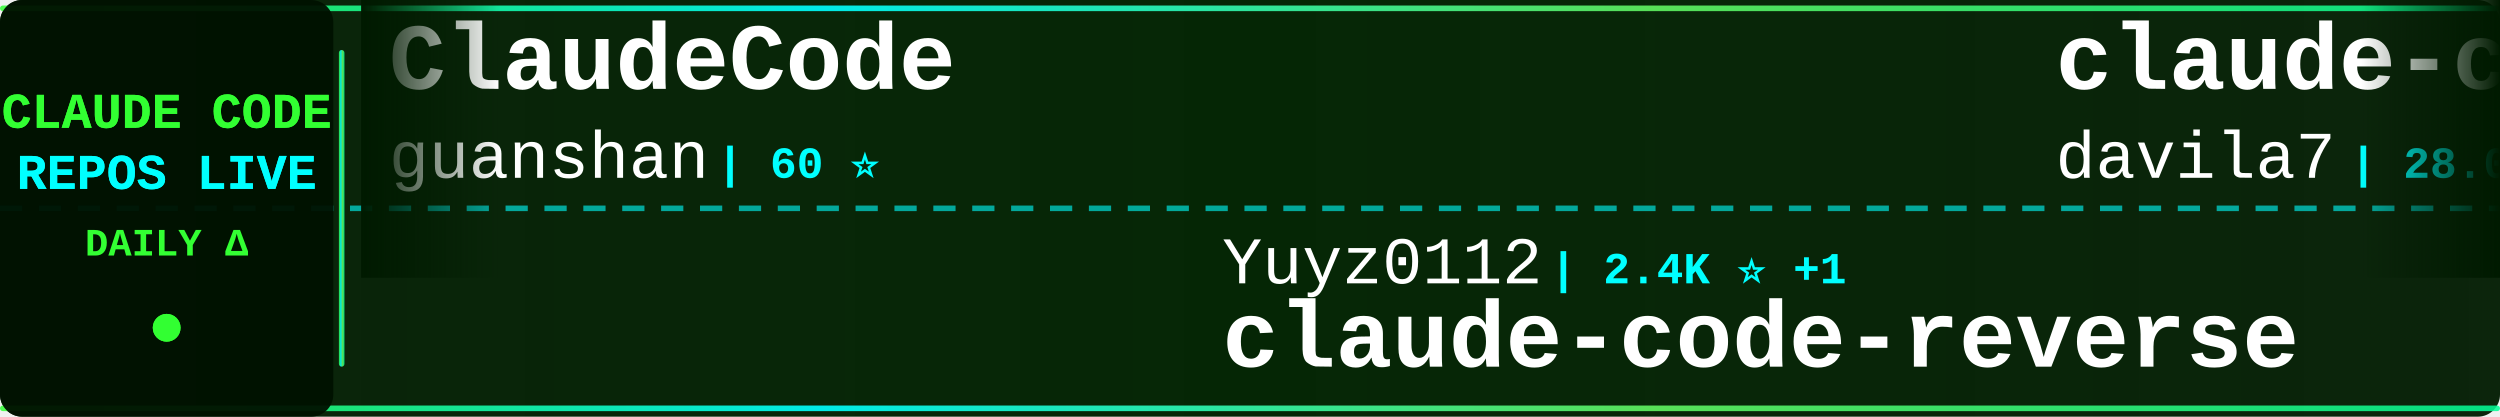
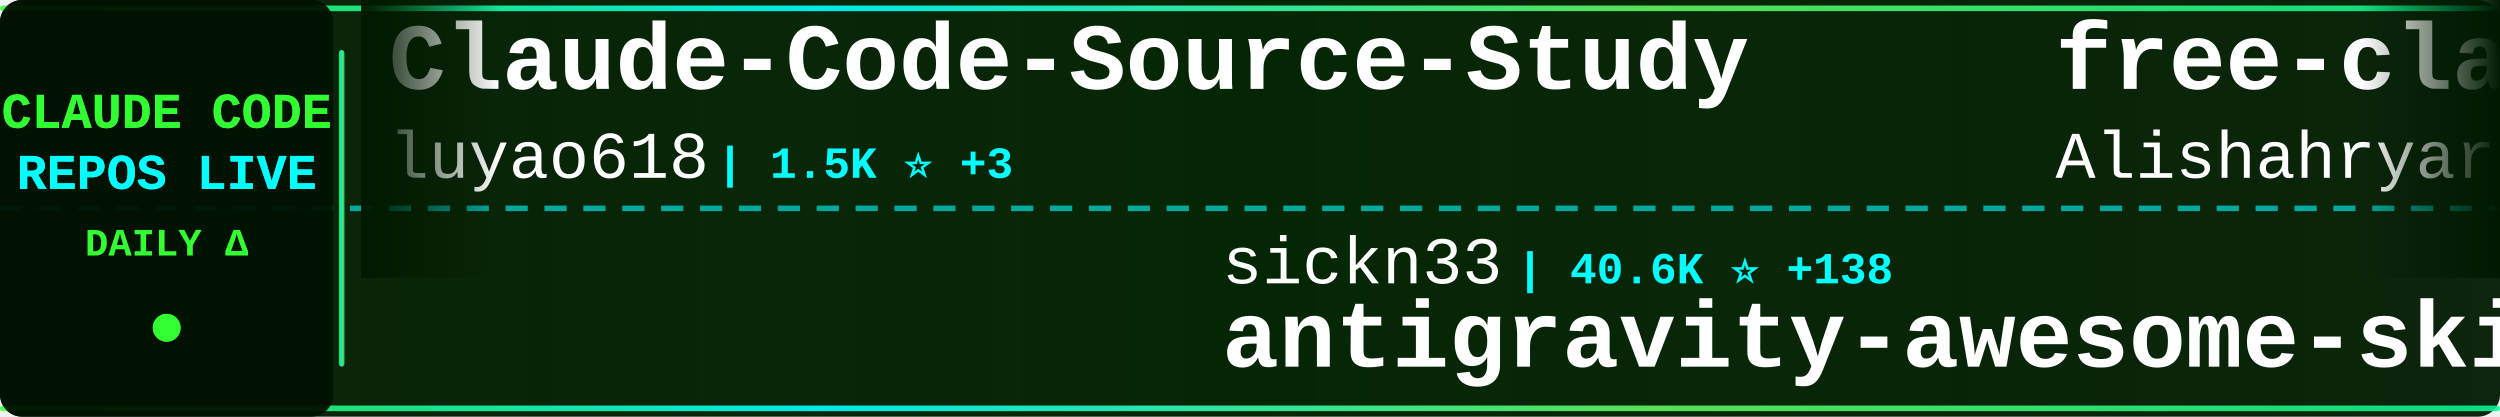
<svg xmlns="http://www.w3.org/2000/svg" width="900" height="150">
  <defs>
    <linearGradient id="tickerBg" x1="0%" y1="0%" x2="100%" y2="0%">
      <stop offset="0%" style="stop-color:#001a00;stop-opacity:0.95" />
      <stop offset="50%" style="stop-color:#002200;stop-opacity:0.98" />
      <stop offset="100%" style="stop-color:#001a00;stop-opacity:0.95" />
    </linearGradient>
    <linearGradient id="borderGrad" x1="0%" y1="0%" x2="100%" y2="0%">
      <stop offset="0%" style="stop-color:#33ff33;stop-opacity:0.85">
        <animate attributeName="stop-opacity" values="0.85;1;0.85" dur="2s" repeatCount="indefinite" />
      </stop>
      <stop offset="33%" style="stop-color:#00ffff;stop-opacity:0.9">
        <animate attributeName="stop-opacity" values="0.9;1;0.9" dur="2.2s" repeatCount="indefinite" />
      </stop>
      <stop offset="66%" style="stop-color:#66ff66;stop-opacity:0.85">
        <animate attributeName="stop-opacity" values="0.85;1;0.85" dur="1.8s" repeatCount="indefinite" />
      </stop>
      <stop offset="100%" style="stop-color:#00ff99;stop-opacity:0.85">
        <animate attributeName="stop-opacity" values="0.85;1;0.85" dur="2s" repeatCount="indefinite" />
      </stop>
    </linearGradient>
    <filter id="textGlow">
      <feGaussianBlur stdDeviation="0.1" result="coloredBlur" />
      <feMerge>
        <feMergeNode in="coloredBlur" />
        <feMergeNode in="SourceGraphic" />
      </feMerge>
    </filter>
    <filter id="metricGlow">
      <feGaussianBlur stdDeviation="0.2" result="coloredBlur" />
      <feMerge>
        <feMergeNode in="coloredBlur" />
        <feMergeNode in="SourceGraphic" />
      </feMerge>
    </filter>
    <linearGradient id="leftFade" x1="0%" y1="0%" x2="100%" y2="0%">
      <stop offset="0%" style="stop-color:#001a00;stop-opacity:1" />
      <stop offset="100%" style="stop-color:#001a00;stop-opacity:0" />
    </linearGradient>
    <linearGradient id="rightFade" x1="0%" y1="0%" x2="100%" y2="0%">
      <stop offset="0%" style="stop-color:#001a00;stop-opacity:0" />
      <stop offset="100%" style="stop-color:#001a00;stop-opacity:1" />
    </linearGradient>
  </defs>
  <rect width="900" height="150" fill="url(#tickerBg)" rx="8" />
  <rect x="0" y="2" width="900" height="2" fill="url(#borderGrad)" rx="1" />
  <rect x="0" y="146" width="900" height="2" fill="url(#borderGrad)" rx="1" />
  <line x1="0" y1="75" x2="900" y2="75" stroke="#00ffff" stroke-width="2" stroke-dasharray="8 6" opacity="0.6" />
  <rect x="0" y="0" width="120" height="150" fill="#001100" opacity="0.95" rx="8" />
  <text x="60" y="46" font-family="'Courier New', monospace" font-size="18" font-weight="bold" fill="#33ff33" text-anchor="middle" filter="url(#textGlow)">
    CLAUDE CODE
  </text>
  <text x="60" y="68" font-family="'Courier New', monospace" font-size="18" font-weight="bold" fill="#00ffff" text-anchor="middle" filter="url(#textGlow)">
    REPOS LIVE
  </text>
  <text x="60" y="92" font-family="'Courier New', monospace" font-size="14" font-weight="bold" fill="#33ff33" text-anchor="middle">
    DAILY Δ
  </text>
  <circle cx="60" cy="118" r="5" fill="#33ff33" filter="url(#metricGlow)">
    <animate attributeName="r" values="4;6;4" dur="1.5s" repeatCount="indefinite" />
    <animate attributeName="opacity" values="0.6;1;0.6" dur="1.5s" repeatCount="indefinite" />
  </circle>
  <rect x="122" y="18" width="2" height="114" fill="url(#borderGrad)" rx="1" />
  <clipPath id="tickerClip">
    <rect x="130" y="0" width="770" height="150" />
  </clipPath>
  <g clip-path="url(#tickerClip)">
    <g id="tickerItems">
      <animateTransform attributeName="transform" attributeType="XML" type="translate" from="0 0" to="-3000 0" dur="54s" repeatCount="indefinite" />
      <g transform="translate(0, 0)">
-         <text x="140" y="32" font-family="'Courier New', monospace" font-size="34" font-weight="bold" fill="#ffffff">ClaudeCode</text>
-         <text x="140" y="64" font-family="'Courier New', monospace" font-size="24" font-weight="normal" fill="#ffffff" opacity="1.0">guanshan</text>
-         <text x="258" y="64" font-family="'Courier New', monospace" font-size="16" font-weight="bold" fill="#00ffff"> | 60 ⭐</text>
+         <text x="140" y="32" font-family="'Courier New', monospace" font-size="34" font-weight="bold" fill="#ffffff">Claude-Code-Source-Study</text>
+         <text x="140" y="64" font-family="'Courier New', monospace" font-size="24" font-weight="normal" fill="#ffffff" opacity="1.0">luyao618</text>
+         <text x="258" y="64" font-family="'Courier New', monospace" font-size="16" font-weight="bold" fill="#00ffff"> | 1.5K ⭐ +3</text>
      </g>
      <g transform="translate(300, 0)">
-         <text x="140" y="102" font-family="'Courier New', monospace" font-size="24" font-weight="normal" fill="#ffffff" opacity="1.0">Yuyz0112</text>
-         <text x="258" y="102" font-family="'Courier New', monospace" font-size="16" font-weight="bold" fill="#00ffff"> | 2.4K ⭐ +1</text>
-         <text x="140" y="132" font-family="'Courier New', monospace" font-size="34" font-weight="bold" fill="#ffffff">claude-code-reverse</text>
+         <text x="140" y="102" font-family="'Courier New', monospace" font-size="24" font-weight="normal" fill="#ffffff" opacity="1.0">sickn33</text>
+         <text x="246" y="102" font-family="'Courier New', monospace" font-size="16" font-weight="bold" fill="#00ffff"> | 40.6K ⭐ +138</text>
+         <text x="140" y="132" font-family="'Courier New', monospace" font-size="34" font-weight="bold" fill="#ffffff">antigravity-awesome-skil...</text>
      </g>
      <g transform="translate(600, 0)">
-         <text x="140" y="32" font-family="'Courier New', monospace" font-size="34" font-weight="bold" fill="#ffffff">claude-code-templates</text>
-         <text x="140" y="64" font-family="'Courier New', monospace" font-size="24" font-weight="normal" fill="#ffffff" opacity="1.0">davila7</text>
-         <text x="246" y="64" font-family="'Courier New', monospace" font-size="16" font-weight="bold" fill="#00ffff"> | 28.0K ⭐ +31</text>
+         <text x="140" y="32" font-family="'Courier New', monospace" font-size="34" font-weight="bold" fill="#ffffff">free-claude-code</text>
+         <text x="140" y="64" font-family="'Courier New', monospace" font-size="24" font-weight="normal" fill="#ffffff" opacity="1.0">Alishahryar1</text>
+         <text x="306" y="64" font-family="'Courier New', monospace" font-size="16" font-weight="bold" fill="#00ffff"> | 34.2K ⭐ +187</text>
      </g>
      <g transform="translate(900, 0)">
-         <text x="140" y="102" font-family="'Courier New', monospace" font-size="24" font-weight="normal" fill="#ffffff" opacity="1.0">huangserva</text>
-         <text x="282" y="102" font-family="'Courier New', monospace" font-size="16" font-weight="bold" fill="#00ffff"> | 604 ⭐ +1</text>
-         <text x="140" y="132" font-family="'Courier New', monospace" font-size="34" font-weight="bold" fill="#ffffff">claude-code-cli</text>
+         <text x="140" y="102" font-family="'Courier New', monospace" font-size="24" font-weight="normal" fill="#ffffff" opacity="1.0">JrCx7scC</text>
+         <text x="258" y="102" font-family="'Courier New', monospace" font-size="16" font-weight="bold" fill="#00ffff"> | 370 ⭐</text>
+         <text x="140" y="132" font-family="'Courier New', monospace" font-size="34" font-weight="bold" fill="#ffffff">claude-code-source</text>
      </g>
      <g transform="translate(1200, 0)">
-         <text x="140" y="32" font-family="'Courier New', monospace" font-size="34" font-weight="bold" fill="#ffffff">pi-vs-claude-code</text>
-         <text x="140" y="64" font-family="'Courier New', monospace" font-size="24" font-weight="normal" fill="#ffffff" opacity="1.0">disler</text>
-         <text x="234" y="64" font-family="'Courier New', monospace" font-size="16" font-weight="bold" fill="#00ffff"> | 1.4K ⭐ +2</text>
+         <text x="140" y="32" font-family="'Courier New', monospace" font-size="34" font-weight="bold" fill="#ffffff">claude-code-source-build</text>
+         <text x="140" y="64" font-family="'Courier New', monospace" font-size="24" font-weight="normal" fill="#ffffff" opacity="1.0">andrew-kramer-inno</text>
+         <text x="378" y="64" font-family="'Courier New', monospace" font-size="16" font-weight="bold" fill="#00ffff"> | 591 ⭐</text>
      </g>
      <g transform="translate(1500, 0)">
-         <text x="140" y="102" font-family="'Courier New', monospace" font-size="24" font-weight="normal" fill="#ffffff" opacity="1.0">Cranot</text>
-         <text x="234" y="102" font-family="'Courier New', monospace" font-size="16" font-weight="bold" fill="#00ffff"> | 2.8K ⭐ +2</text>
-         <text x="140" y="132" font-family="'Courier New', monospace" font-size="34" font-weight="bold" fill="#ffffff">claude-code-guide</text>
+         <text x="140" y="102" font-family="'Courier New', monospace" font-size="24" font-weight="normal" fill="#ffffff" opacity="1.0">multica-ai</text>
+         <text x="282" y="102" font-family="'Courier New', monospace" font-size="16" font-weight="bold" fill="#00ffff"> | 174.6K ⭐ +593</text>
+         <text x="140" y="132" font-family="'Courier New', monospace" font-size="34" font-weight="bold" fill="#ffffff">andrej-karpathy-skills</text>
      </g>
      <g transform="translate(1800, 0)">
-         <text x="140" y="32" font-family="'Courier New', monospace" font-size="34" font-weight="bold" fill="#ffffff">claude-howto</text>
-         <text x="140" y="64" font-family="'Courier New', monospace" font-size="24" font-weight="normal" fill="#ffffff" opacity="1.0">luongnv89</text>
-         <text x="270" y="64" font-family="'Courier New', monospace" font-size="16" font-weight="bold" fill="#00ffff"> | 37.1K ⭐ +83</text>
+         <text x="140" y="32" font-family="'Courier New', monospace" font-size="34" font-weight="bold" fill="#ffffff">system_prompts_leaks</text>
+         <text x="140" y="64" font-family="'Courier New', monospace" font-size="24" font-weight="normal" fill="#ffffff" opacity="1.0">asgeirtj</text>
+         <text x="258" y="64" font-family="'Courier New', monospace" font-size="16" font-weight="bold" fill="#00ffff"> | 42.0K ⭐ +135</text>
      </g>
      <g transform="translate(2100, 0)">
-         <text x="140" y="102" font-family="'Courier New', monospace" font-size="24" font-weight="normal" fill="#ffffff" opacity="1.0">nicedreamzapp</text>
-         <text x="318" y="102" font-family="'Courier New', monospace" font-size="16" font-weight="bold" fill="#00ffff"> | 2.8K ⭐ +4</text>
-         <text x="140" y="132" font-family="'Courier New', monospace" font-size="34" font-weight="bold" fill="#ffffff">claude-code-local</text>
+         <text x="140" y="102" font-family="'Courier New', monospace" font-size="24" font-weight="normal" fill="#ffffff" opacity="1.0">musistudio</text>
+         <text x="282" y="102" font-family="'Courier New', monospace" font-size="16" font-weight="bold" fill="#00ffff"> | 35.0K ⭐ +35</text>
+         <text x="140" y="132" font-family="'Courier New', monospace" font-size="34" font-weight="bold" fill="#ffffff">claude-code-router</text>
      </g>
      <g transform="translate(2400, 0)">
-         <text x="140" y="32" font-family="'Courier New', monospace" font-size="34" font-weight="bold" fill="#ffffff">claude-code-ultimate-gui...</text>
-         <text x="140" y="64" font-family="'Courier New', monospace" font-size="24" font-weight="normal" fill="#ffffff" opacity="1.0">FlorianBruniaux</text>
-         <text x="342" y="64" font-family="'Courier New', monospace" font-size="16" font-weight="bold" fill="#00ffff"> | 5.0K ⭐ +25</text>
+         <text x="140" y="32" font-family="'Courier New', monospace" font-size="34" font-weight="bold" fill="#ffffff">claude-code-plugins-plus...</text>
+         <text x="140" y="64" font-family="'Courier New', monospace" font-size="24" font-weight="normal" fill="#ffffff" opacity="1.0">jeremylongshore</text>
+         <text x="342" y="64" font-family="'Courier New', monospace" font-size="16" font-weight="bold" fill="#00ffff"> | 2.4K ⭐ +8</text>
      </g>
      <g transform="translate(2700, 0)">
-         <text x="140" y="102" font-family="'Courier New', monospace" font-size="24" font-weight="normal" fill="#ffffff" opacity="1.0">feiskyer</text>
-         <text x="258" y="102" font-family="'Courier New', monospace" font-size="16" font-weight="bold" fill="#00ffff"> | 1.6K ⭐ +2</text>
-         <text x="140" y="132" font-family="'Courier New', monospace" font-size="34" font-weight="bold" fill="#ffffff">claude-code-settings</text>
+         <text x="140" y="102" font-family="'Courier New', monospace" font-size="24" font-weight="normal" fill="#ffffff" opacity="1.0">777genius</text>
+         <text x="270" y="102" font-family="'Courier New', monospace" font-size="16" font-weight="bold" fill="#00ffff"> | 915 ⭐</text>
+         <text x="140" y="132" font-family="'Courier New', monospace" font-size="34" font-weight="bold" fill="#ffffff">claude-code-source-code</text>
      </g>
      <g transform="translate(3000, 0)">
-         <text x="140" y="32" font-family="'Courier New', monospace" font-size="34" font-weight="bold" fill="#ffffff">ClaudeCode</text>
-         <text x="140" y="64" font-family="'Courier New', monospace" font-size="24" font-weight="normal" fill="#ffffff" opacity="1.0">guanshan</text>
-         <text x="258" y="64" font-family="'Courier New', monospace" font-size="16" font-weight="bold" fill="#00ffff"> | 60 ⭐</text>
+         <text x="140" y="32" font-family="'Courier New', monospace" font-size="34" font-weight="bold" fill="#ffffff">Claude-Code-Source-Study</text>
+         <text x="140" y="64" font-family="'Courier New', monospace" font-size="24" font-weight="normal" fill="#ffffff" opacity="1.0">luyao618</text>
+         <text x="258" y="64" font-family="'Courier New', monospace" font-size="16" font-weight="bold" fill="#00ffff"> | 1.5K ⭐ +3</text>
      </g>
      <g transform="translate(3300, 0)">
-         <text x="140" y="102" font-family="'Courier New', monospace" font-size="24" font-weight="normal" fill="#ffffff" opacity="1.0">Yuyz0112</text>
-         <text x="258" y="102" font-family="'Courier New', monospace" font-size="16" font-weight="bold" fill="#00ffff"> | 2.4K ⭐ +1</text>
-         <text x="140" y="132" font-family="'Courier New', monospace" font-size="34" font-weight="bold" fill="#ffffff">claude-code-reverse</text>
+         <text x="140" y="102" font-family="'Courier New', monospace" font-size="24" font-weight="normal" fill="#ffffff" opacity="1.0">sickn33</text>
+         <text x="246" y="102" font-family="'Courier New', monospace" font-size="16" font-weight="bold" fill="#00ffff"> | 40.6K ⭐ +138</text>
+         <text x="140" y="132" font-family="'Courier New', monospace" font-size="34" font-weight="bold" fill="#ffffff">antigravity-awesome-skil...</text>
      </g>
      <g transform="translate(3600, 0)">
-         <text x="140" y="32" font-family="'Courier New', monospace" font-size="34" font-weight="bold" fill="#ffffff">claude-code-templates</text>
-         <text x="140" y="64" font-family="'Courier New', monospace" font-size="24" font-weight="normal" fill="#ffffff" opacity="1.0">davila7</text>
-         <text x="246" y="64" font-family="'Courier New', monospace" font-size="16" font-weight="bold" fill="#00ffff"> | 28.0K ⭐ +31</text>
+         <text x="140" y="32" font-family="'Courier New', monospace" font-size="34" font-weight="bold" fill="#ffffff">free-claude-code</text>
+         <text x="140" y="64" font-family="'Courier New', monospace" font-size="24" font-weight="normal" fill="#ffffff" opacity="1.0">Alishahryar1</text>
+         <text x="306" y="64" font-family="'Courier New', monospace" font-size="16" font-weight="bold" fill="#00ffff"> | 34.2K ⭐ +187</text>
      </g>
      <g transform="translate(3900, 0)">
-         <text x="140" y="102" font-family="'Courier New', monospace" font-size="24" font-weight="normal" fill="#ffffff" opacity="1.0">huangserva</text>
-         <text x="282" y="102" font-family="'Courier New', monospace" font-size="16" font-weight="bold" fill="#00ffff"> | 604 ⭐ +1</text>
-         <text x="140" y="132" font-family="'Courier New', monospace" font-size="34" font-weight="bold" fill="#ffffff">claude-code-cli</text>
+         <text x="140" y="102" font-family="'Courier New', monospace" font-size="24" font-weight="normal" fill="#ffffff" opacity="1.0">JrCx7scC</text>
+         <text x="258" y="102" font-family="'Courier New', monospace" font-size="16" font-weight="bold" fill="#00ffff"> | 370 ⭐</text>
+         <text x="140" y="132" font-family="'Courier New', monospace" font-size="34" font-weight="bold" fill="#ffffff">claude-code-source</text>
      </g>
    </g>
  </g>
  <rect x="130" y="0" width="50" height="100" fill="url(#leftFade)" />
  <rect x="850" y="0" width="50" height="100" fill="url(#rightFade)" />
</svg>
